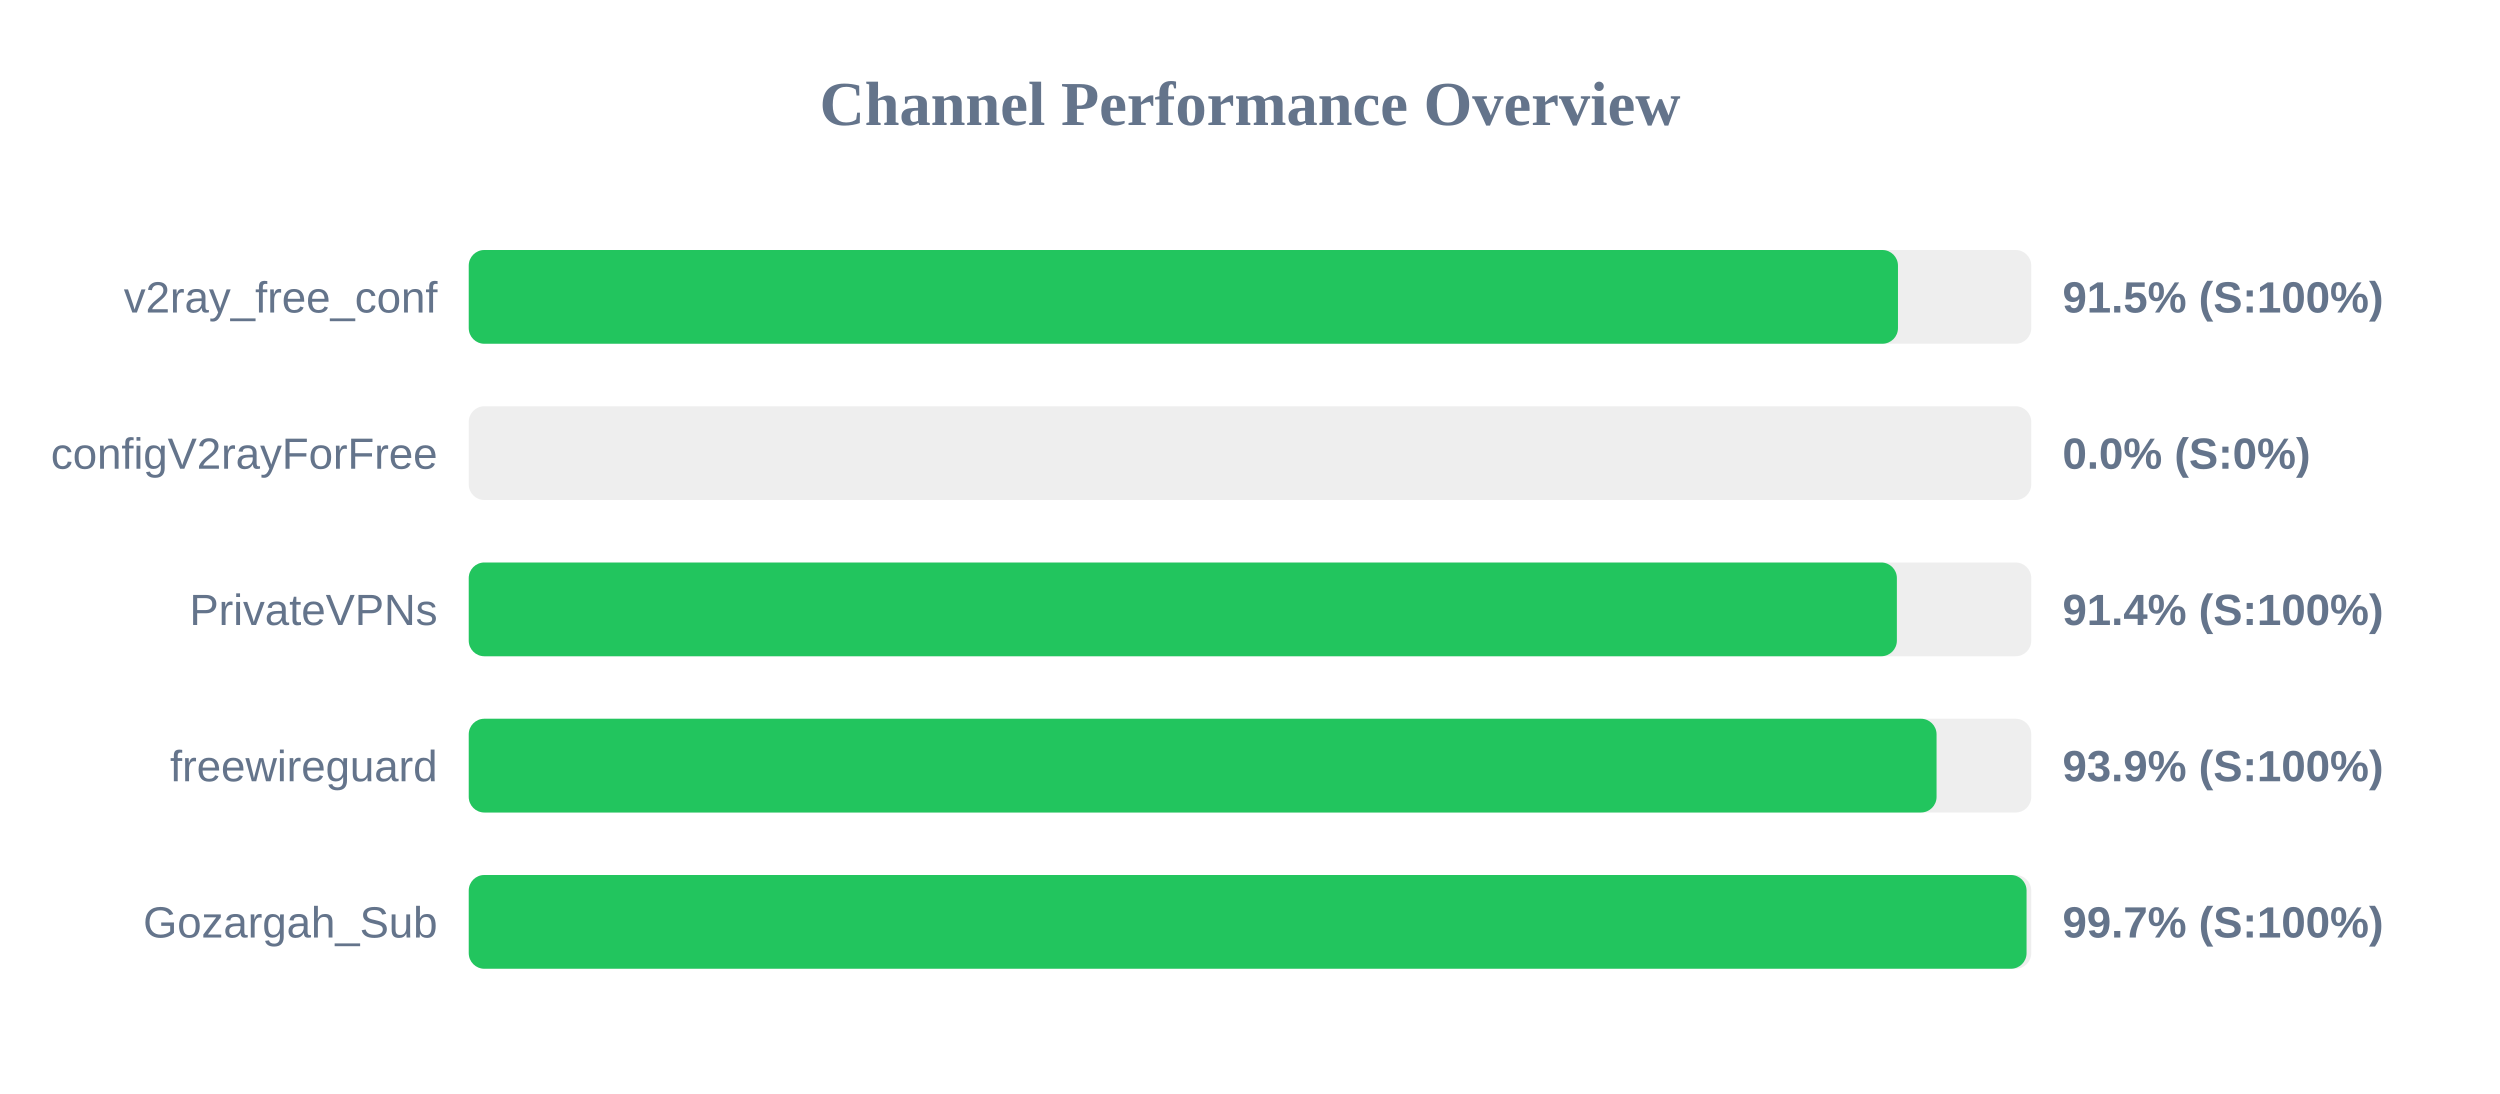
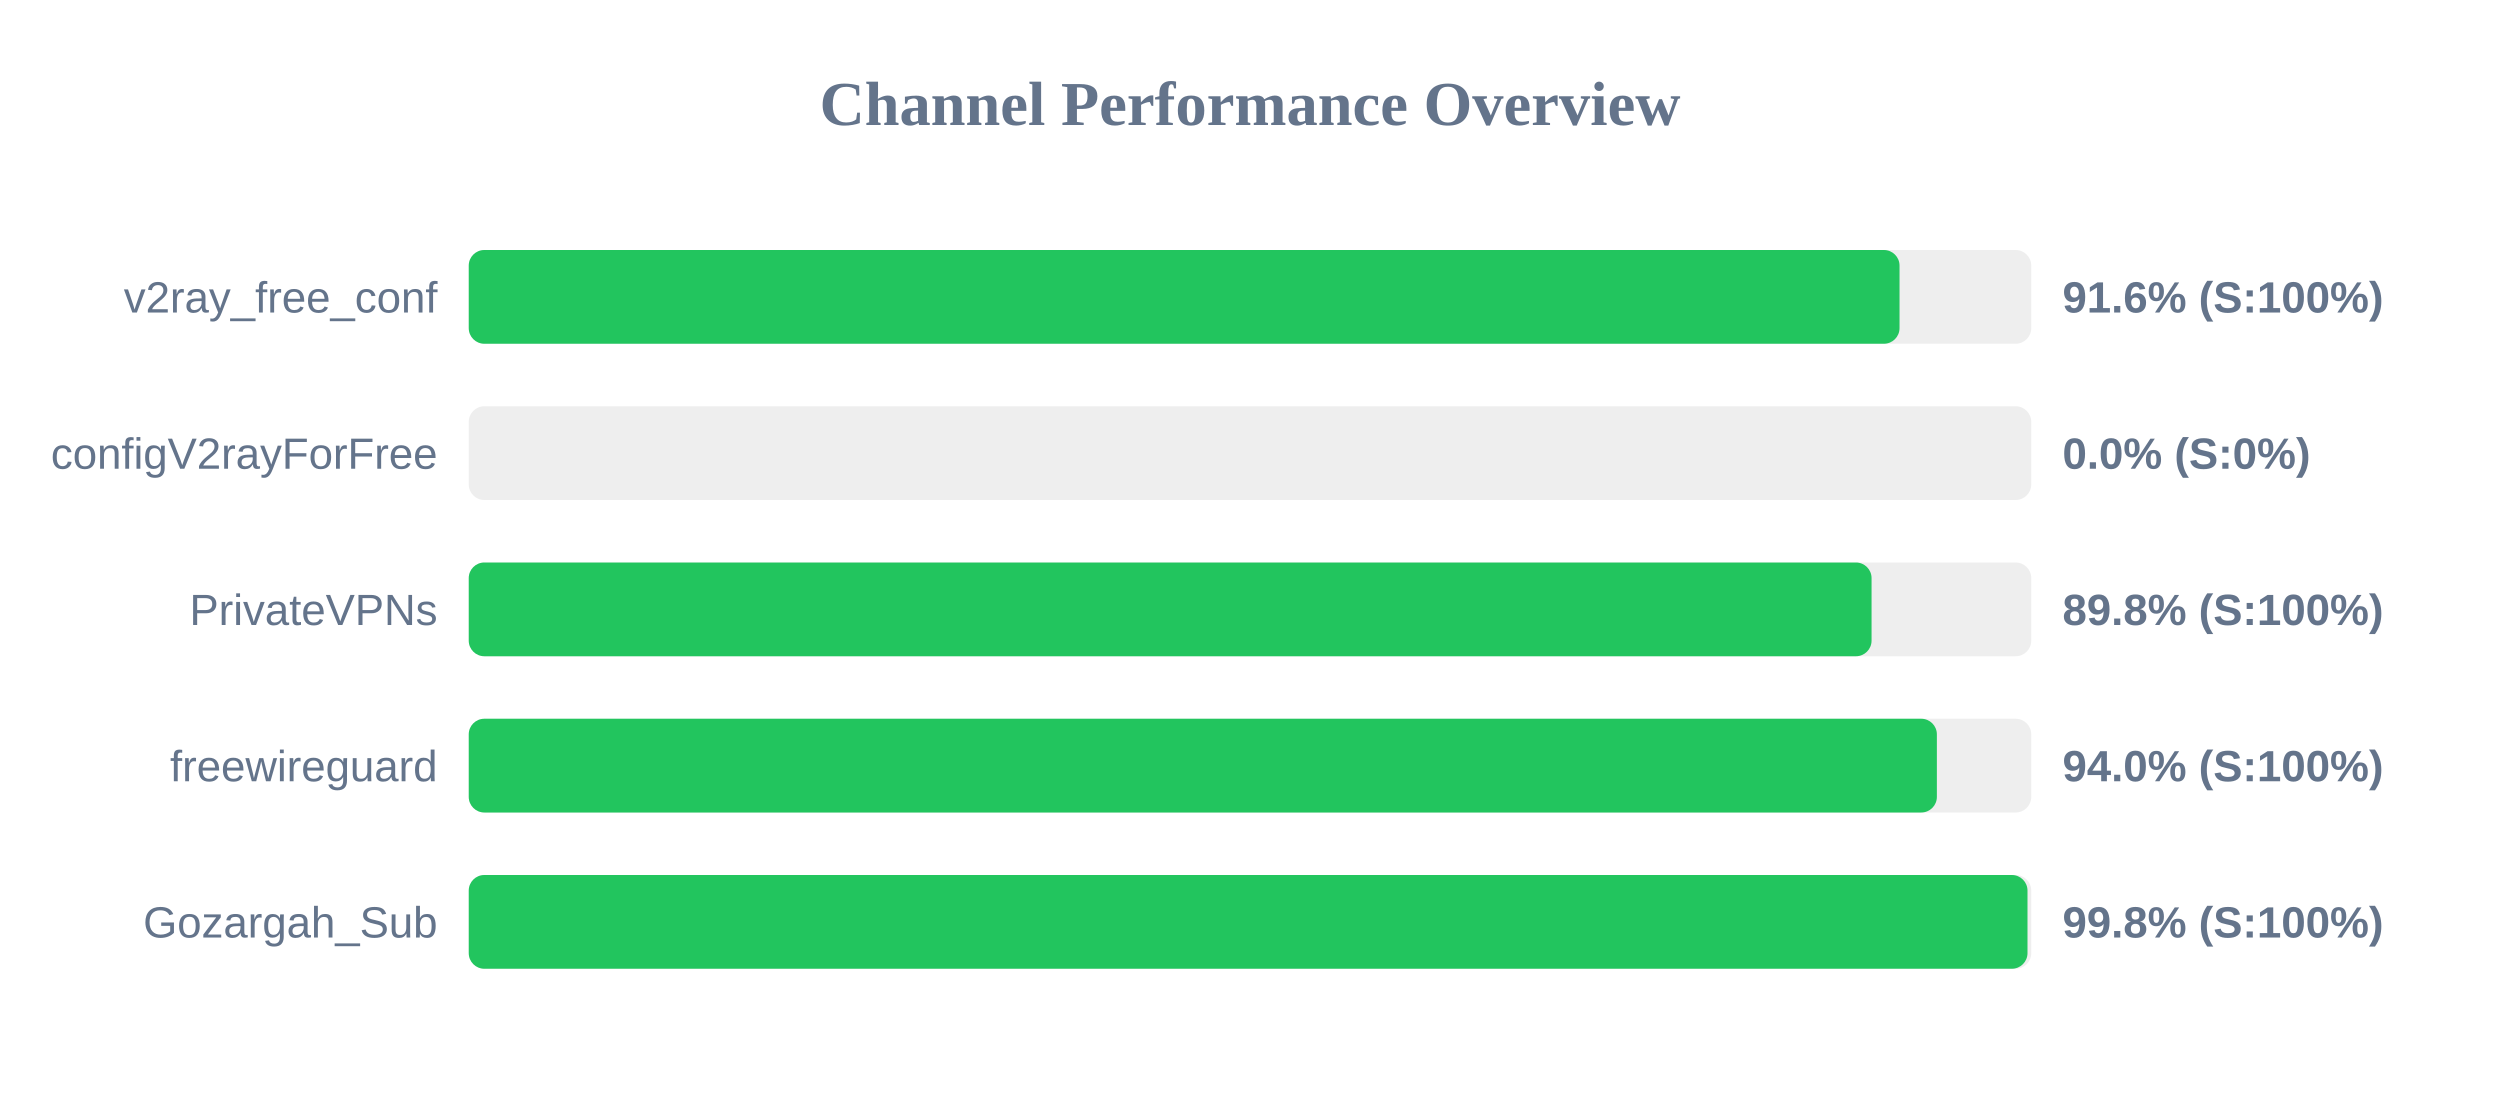
<svg xmlns="http://www.w3.org/2000/svg" width="800" height="350" version="1.1">
  <style>
        .row { font: 14px Arial; fill: #64748b; }
        .score { font: bold 14px Arial; fill: #64748b; }
    </style>
  <text x="400" y="40" text-anchor="middle" font-size="20px" font-weight="bold" fill="#64748b">Channel Performance Overview</text>
  <rect x="150" y="80" width="500" height="30" fill="#eee" rx="5" />
-   <rect x="150" y="80" width="457.35" height="30" fill="#22c55e" rx="5" />
+   <rect x="150" y="80" width="457.85" height="30" fill="#22c55e" rx="5" />
  <text x="140" y="100" text-anchor="end" class="row">v2ray_free_conf</text>
-   <text x="660" y="100" text-anchor="start" class="score">91.5% (S:100%)</text>
+   <text x="660" y="100" text-anchor="start" class="score">91.6% (S:100%)</text>
  <rect x="150" y="130" width="500" height="30" fill="#eee" rx="5" />
  <rect x="150" y="130" width="0.0" height="30" fill="#ef4444" rx="5" />
  <text x="140" y="150" text-anchor="end" class="row">configV2rayForFree</text>
  <text x="660" y="150" text-anchor="start" class="score">0.0% (S:0%)</text>
  <rect x="150" y="180" width="500" height="30" fill="#eee" rx="5" />
-   <rect x="150" y="180" width="457.0" height="30" fill="#22c55e" rx="5" />
+   <rect x="150" y="180" width="448.9" height="30" fill="#22c55e" rx="5" />
  <text x="140" y="200" text-anchor="end" class="row">PrivateVPNs</text>
-   <text x="660" y="200" text-anchor="start" class="score">91.4% (S:100%)</text>
+   <text x="660" y="200" text-anchor="start" class="score">89.8% (S:100%)</text>
  <rect x="150" y="230" width="500" height="30" fill="#eee" rx="5" />
-   <rect x="150" y="230" width="469.7" height="30" fill="#22c55e" rx="5" />
+   <rect x="150" y="230" width="469.8" height="30" fill="#22c55e" rx="5" />
  <text x="140" y="250" text-anchor="end" class="row">freewireguard</text>
-   <text x="660" y="250" text-anchor="start" class="score">93.9% (S:100%)</text>
+   <text x="660" y="250" text-anchor="start" class="score">94.0% (S:100%)</text>
  <rect x="150" y="280" width="500" height="30" fill="#eee" rx="5" />
-   <rect x="150" y="280" width="498.5" height="30" fill="#22c55e" rx="5" />
+   <rect x="150" y="280" width="498.8" height="30" fill="#22c55e" rx="5" />
  <text x="140" y="300" text-anchor="end" class="row">Gozargah_Sub</text>
-   <text x="660" y="300" text-anchor="start" class="score">99.7% (S:100%)</text>
+   <text x="660" y="300" text-anchor="start" class="score">99.8% (S:100%)</text>
</svg>
